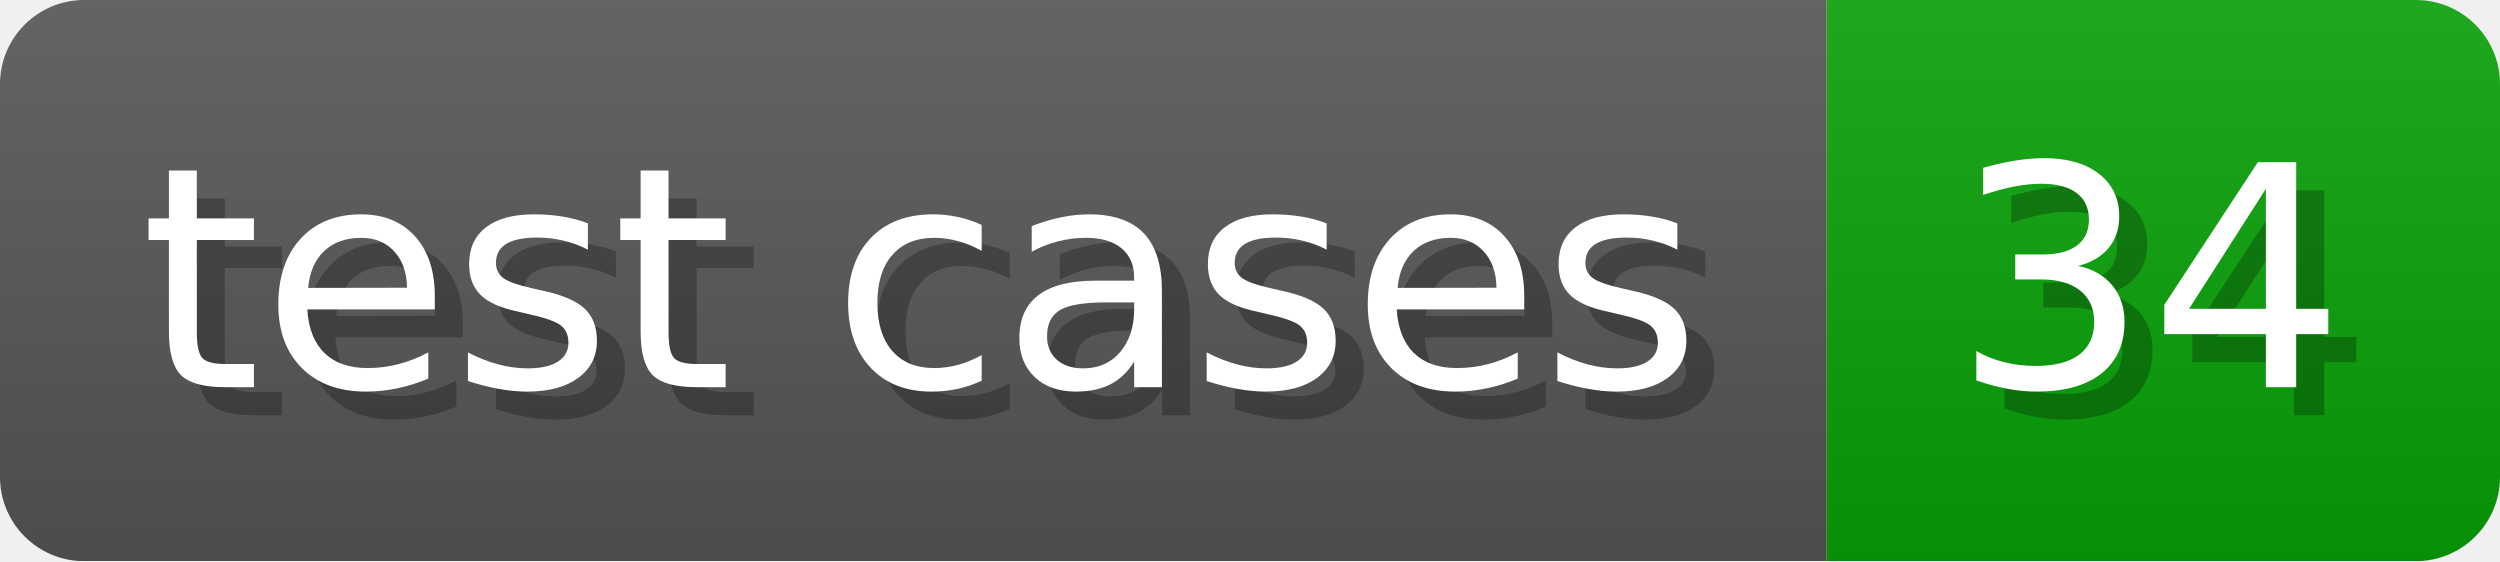
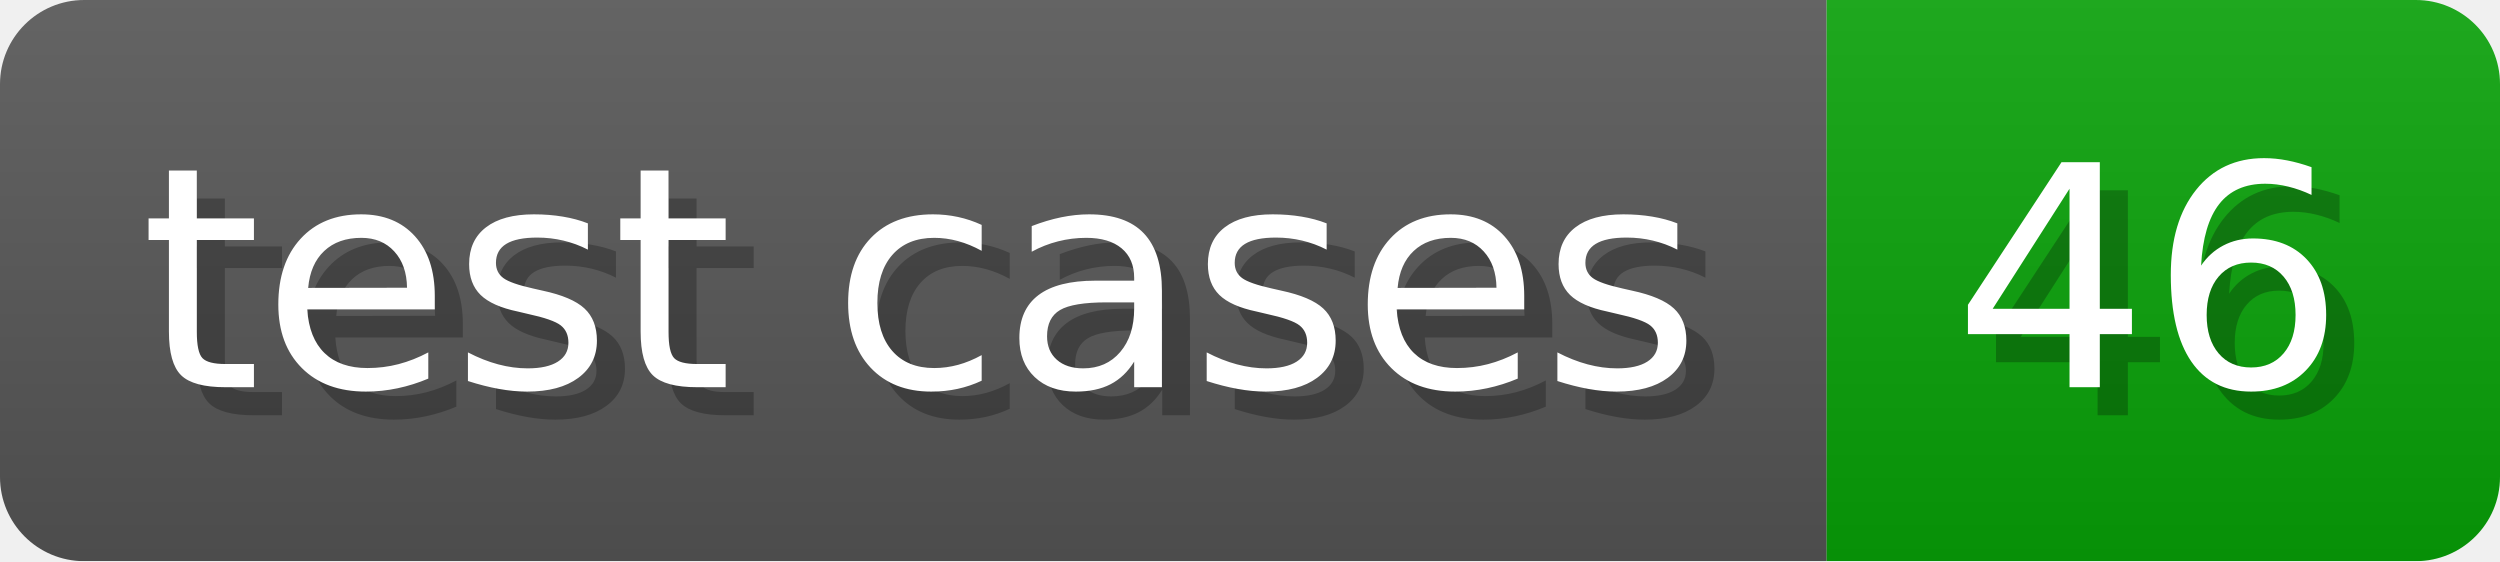
- <svg xmlns="http://www.w3.org/2000/svg" width="89.1" height="20" viewBox="0 0 891 200" role="img" aria-label="test cases: 34">
+ <svg xmlns="http://www.w3.org/2000/svg" width="89.1" height="20" viewBox="0 0 891 200" role="img" aria-label="test cases: 46">
  <linearGradient id="a" x2="0" y2="100%">
    <stop offset="0" stop-opacity=".1" stop-color="#EEE" />
    <stop offset="1" stop-opacity=".1" />
  </linearGradient>
  <mask id="m">
    <rect width="891" height="200" rx="30" fill="#FFF" />
  </mask>
  <g mask="url(#m)">
    <rect width="651" height="200" fill="#555" />
    <rect width="240" height="200" fill="#08A008" x="651" />
    <rect width="891" height="200" fill="url(#a)" />
  </g>
  <g aria-hidden="true" fill="#fff" text-anchor="start" font-family="Verdana,DejaVu Sans,sans-serif" font-size="110">
    <text x="60" y="148" textLength="551" fill="#000" opacity="0.25">test cases</text>
    <text x="50" y="138" textLength="551">test cases</text>
-     <text x="706" y="148" textLength="140" fill="#000" opacity="0.25">34</text>
-     <text x="696" y="138" textLength="140">34</text>
+     <text x="706" y="148" textLength="140" fill="#000" opacity="0.25">46</text>
+     <text x="696" y="138" textLength="140">46</text>
  </g>
</svg>
